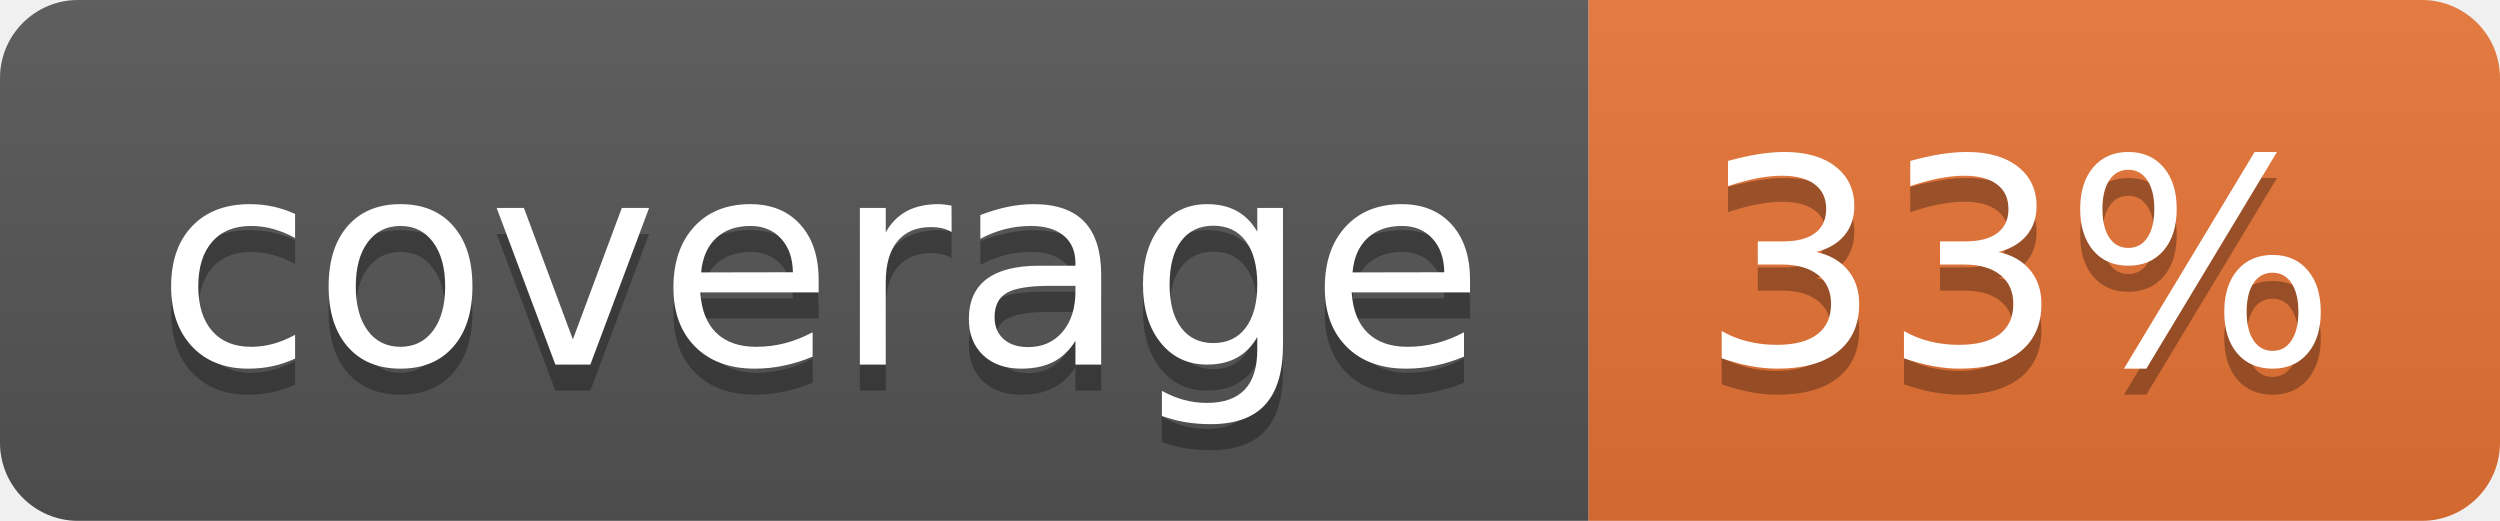
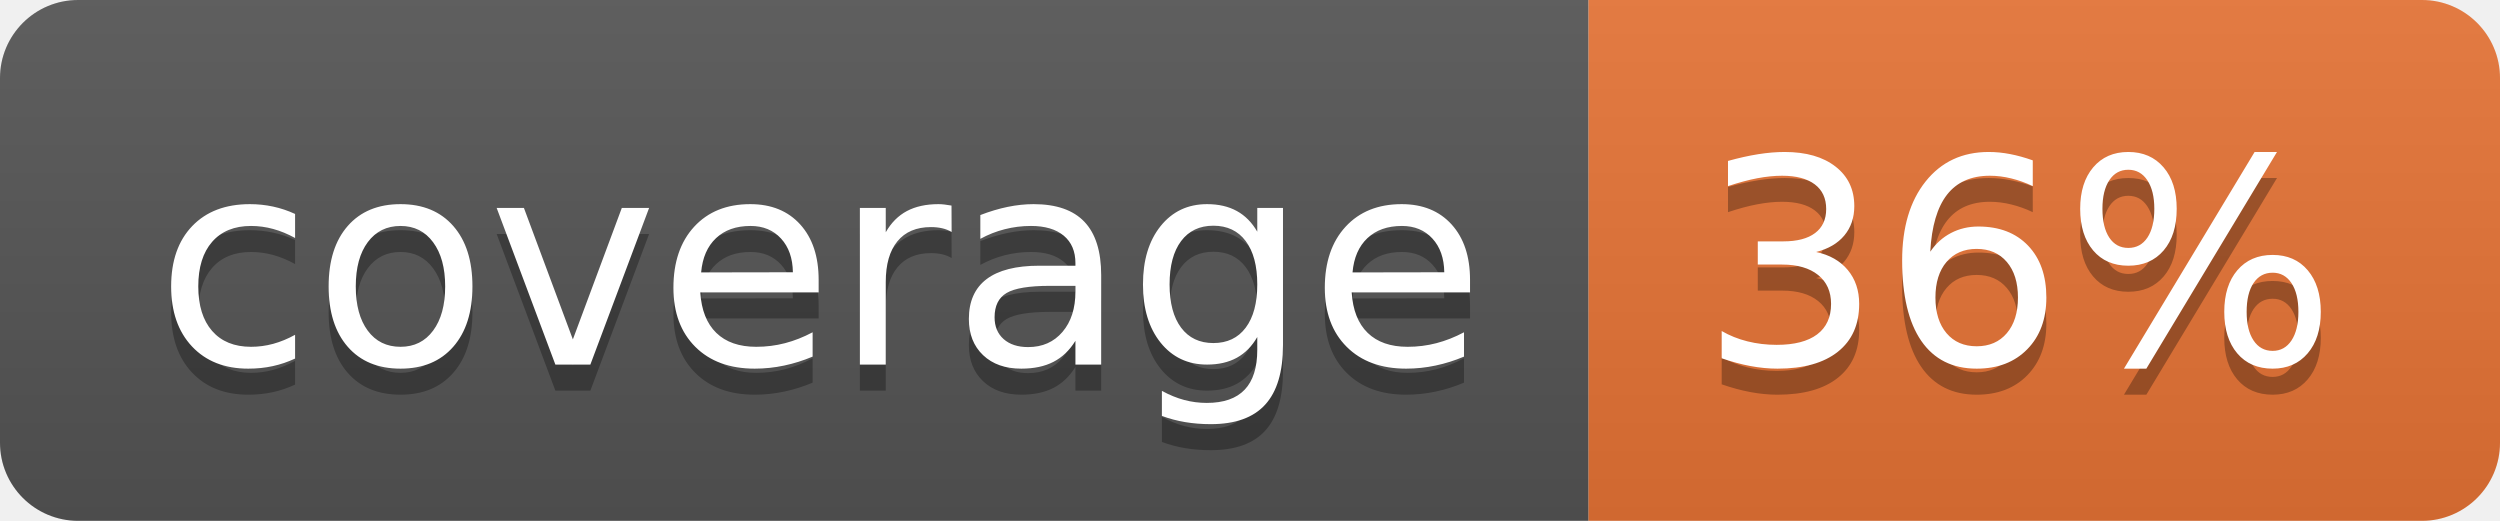
<svg xmlns="http://www.w3.org/2000/svg" width="96" height="20">
  <linearGradient id="b" x2="0" y2="100%">
    <stop offset="0" stop-color="#bbb" stop-opacity=".1" />
    <stop offset="1" stop-opacity=".1" />
  </linearGradient>
  <clipPath id="a">
    <rect width="96" height="20" rx="3" fill="#fff" />
  </clipPath>
  <g clip-path="url(#a)">
    <path fill="#555" d="M0 0h61v20H0z" />
    <path fill="#E87435" d="M61 0h35v20H61z" />
    <path fill="url(#b)" d="M0 0h96v20H0z" />
  </g>
  <g fill="#fff" text-anchor="middle" font-family="DejaVu Sans,Verdana,Geneva,sans-serif" font-size="110">
    <text x="315" y="150" fill="#010101" fill-opacity=".3" transform="scale(.1)" textLength="510">coverage</text>
    <text x="315" y="140" transform="scale(.1)" textLength="510">coverage</text>
-     <text x="775" y="150" fill="#010101" fill-opacity=".3" transform="scale(.1)" textLength="250">33%</text>
-     <text x="775" y="140" transform="scale(.1)" textLength="250">33%</text>
+     <text x="775" y="150" fill="#010101" fill-opacity=".3" transform="scale(.1)" textLength="250">36%</text>
+     <text x="775" y="140" transform="scale(.1)" textLength="250">36%</text>
  </g>
</svg>
